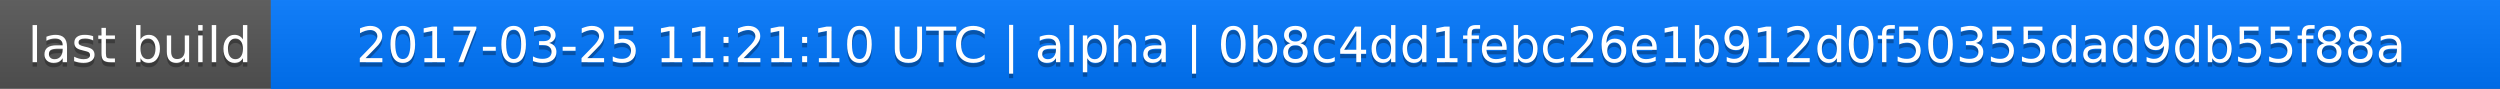
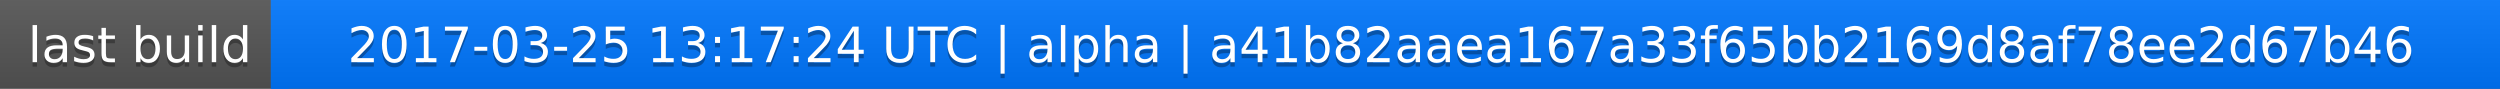
<svg xmlns="http://www.w3.org/2000/svg" width="563" height="20">
  <linearGradient id="a" x2="0" y2="100%">
    <stop offset="0" stop-color="#bbb" stop-opacity=".1" />
    <stop offset="1" stop-opacity=".1" />
  </linearGradient>
  <rect rx="0" width="563" height="20" fill="#555" />
  <rect rx="0" x="61" width="502" height="20" fill="#07f" />
  <path fill="#07f" d="M61 0h4v20h-4z" />
  <rect rx="0" width="563" height="20" fill="url(#a)" />
  <g fill="#fff" text-anchor="middle" font-family="DejaVu Sans,Verdana,Geneva,sans-serif" font-size="11">
    <text x="31.5" y="15" fill="#010101" fill-opacity=".3">last build</text>
    <text x="31.5" y="14">last build</text>
-     <text x="311" y="15" fill="#010101" fill-opacity=".3">2017-03-25 11:21:10 UTC | alpha | 0b8c4dd1febc26e1b912d0f50355dad9db55f88a</text>
-     <text x="311" y="14">2017-03-25 11:21:10 UTC | alpha | 0b8c4dd1febc26e1b912d0f50355dad9db55f88a</text>
+     <text x="311" y="15" fill="#010101" fill-opacity=".3">2017-03-25 13:17:24 UTC | alpha | a41b82aaea167a33f65bb2169d8af78ee2d67b46</text>
+     <text x="311" y="14">2017-03-25 13:17:24 UTC | alpha | a41b82aaea167a33f65bb2169d8af78ee2d67b46</text>
  </g>
</svg>
